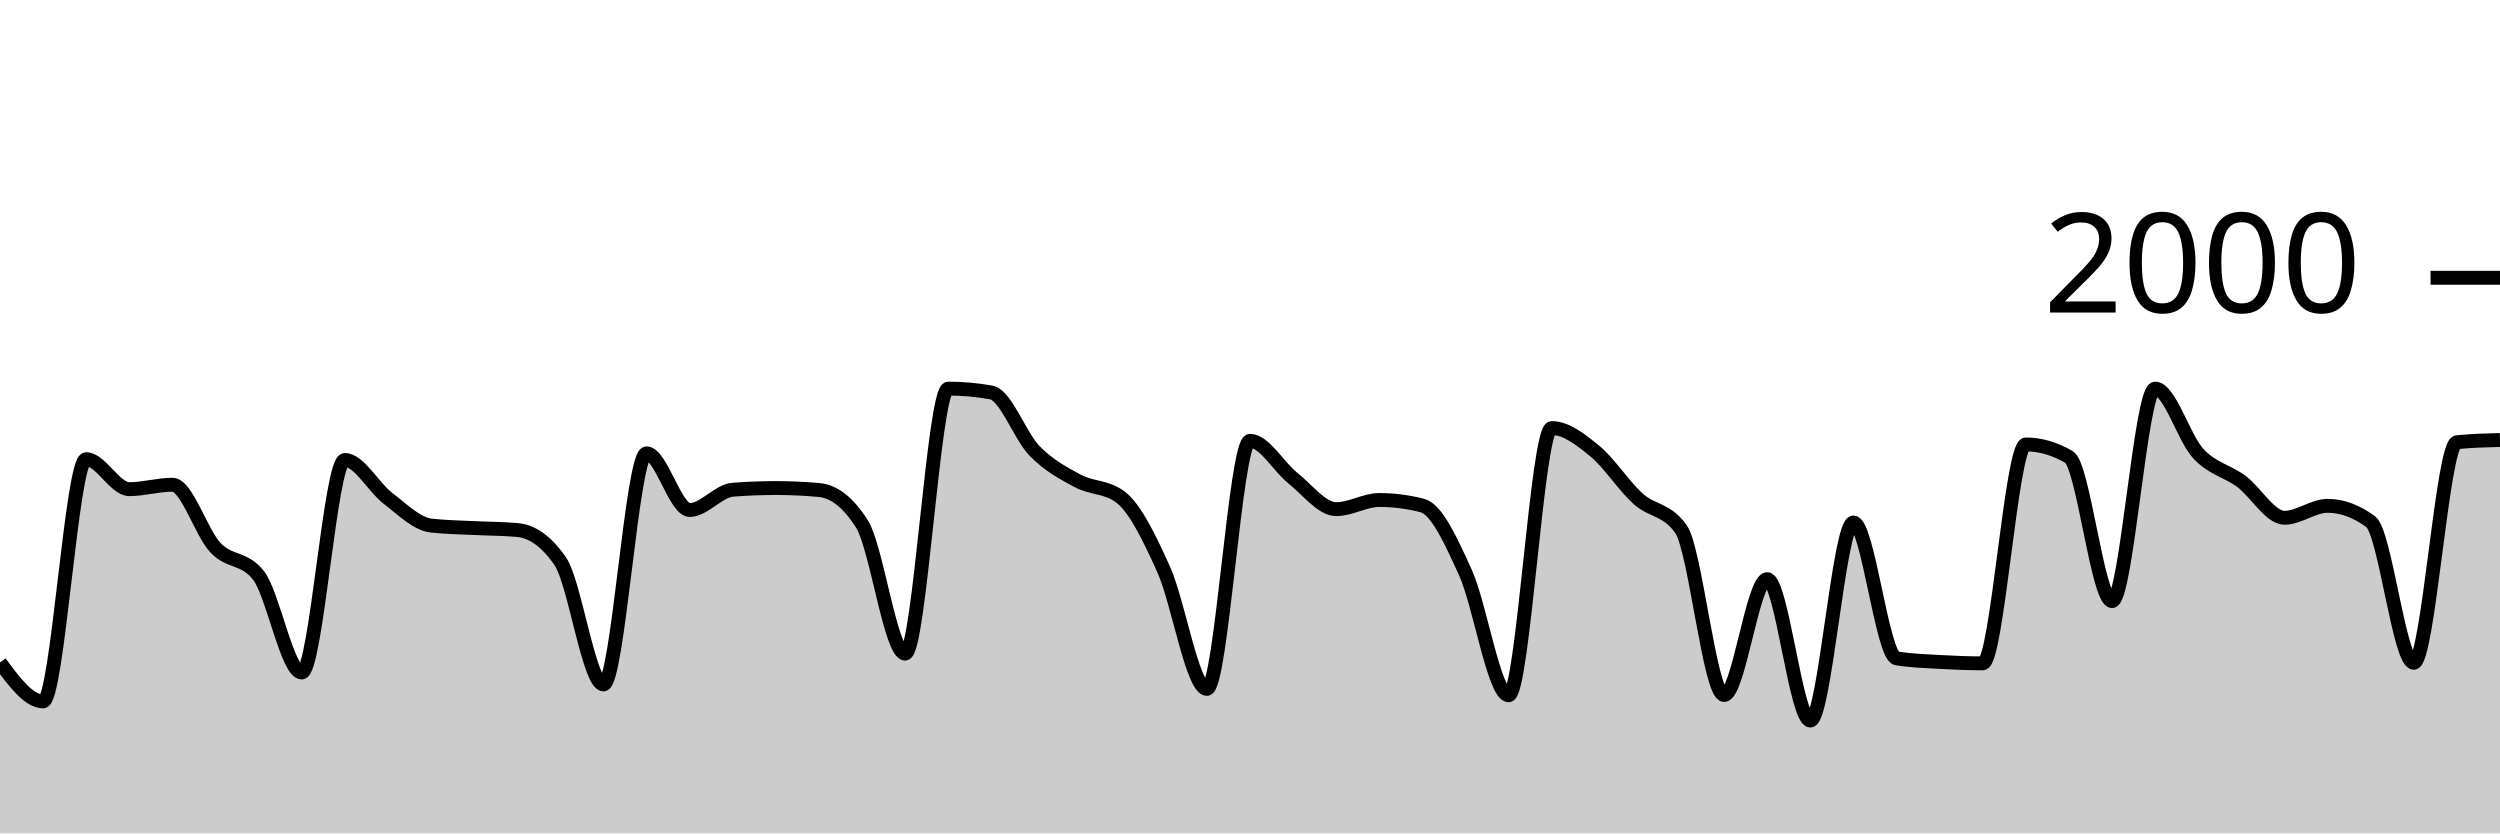
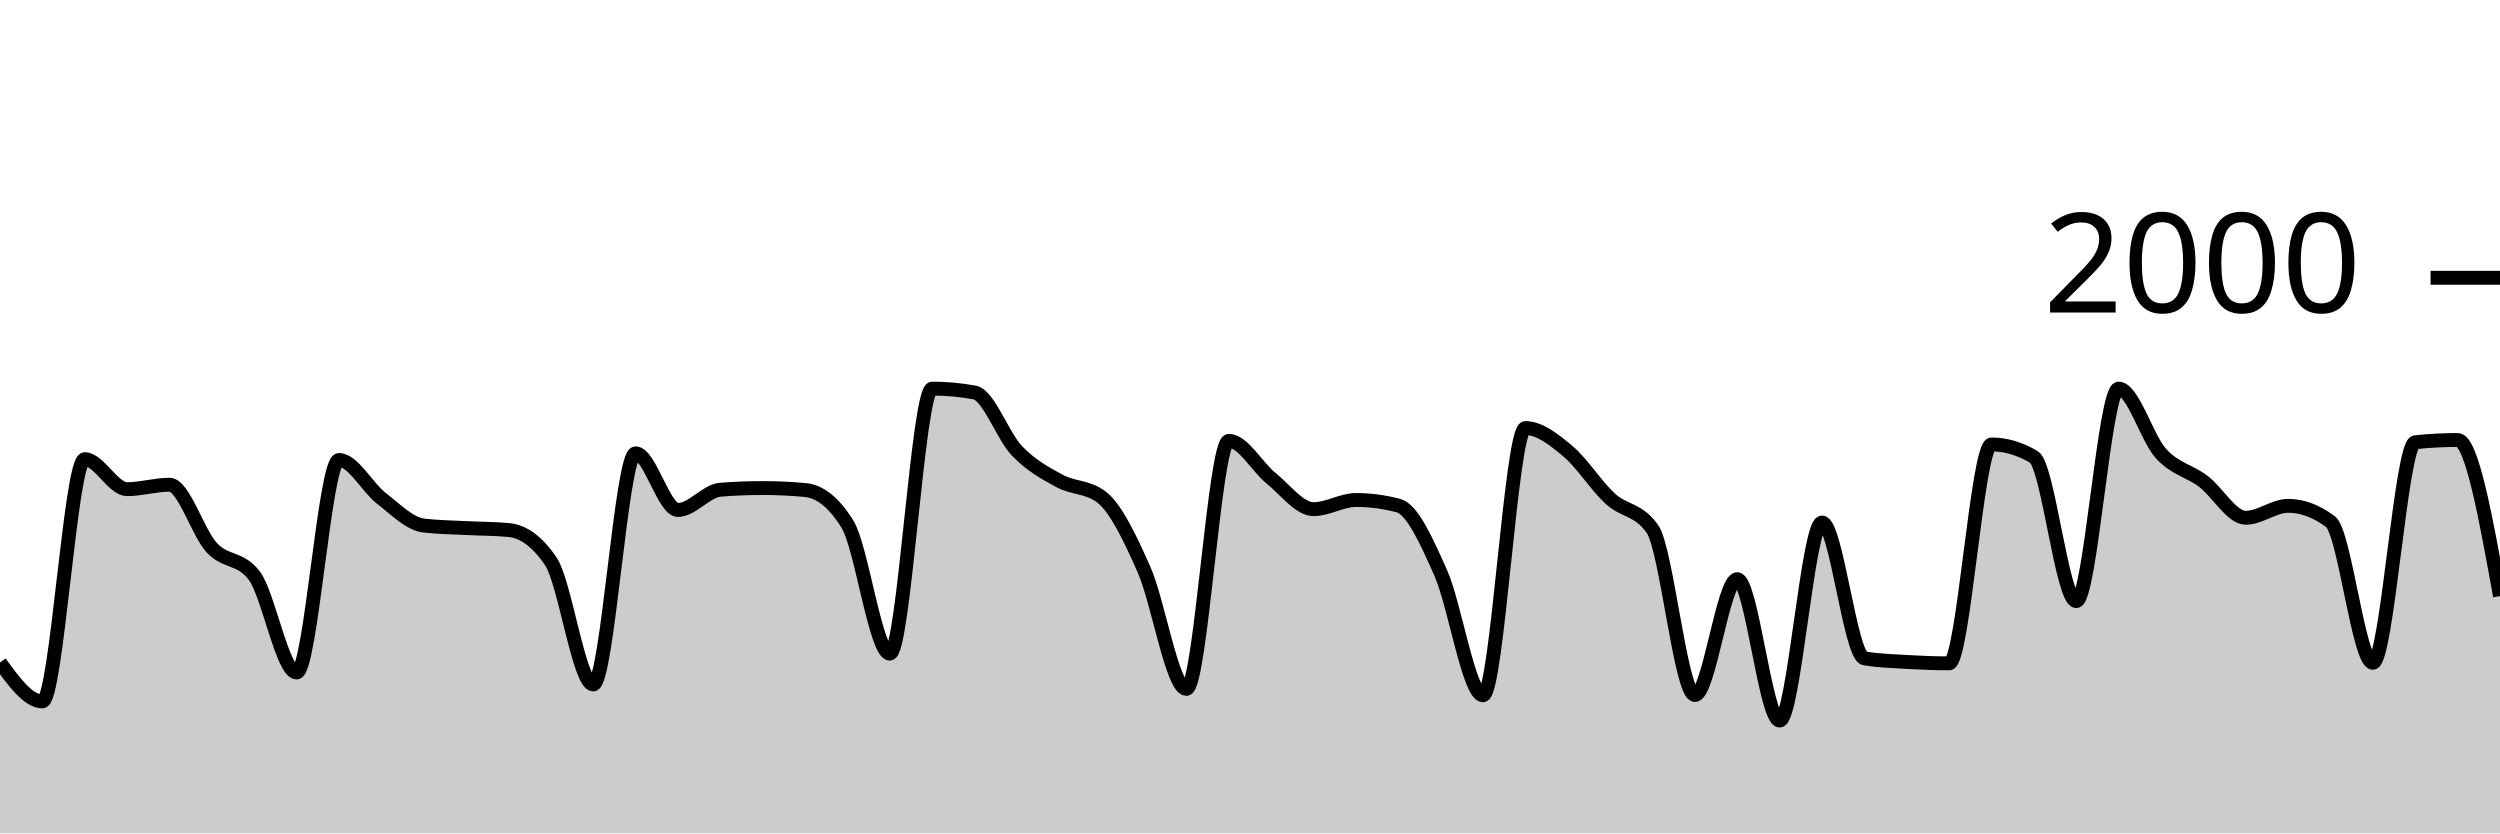
<svg xmlns="http://www.w3.org/2000/svg" viewBox="0 0 180 60">
  <g transform="translate(0,20)">
-     <path class="area" fill="rgba(0, 0, 0, 0.2)" d="M0,27.7C1.034,29.1,2.069,30.5,3.103,30.5C4.138,30.5,5.172,13.06,6.207,13.06C7.241,13.06,8.276,15.22,9.31,15.22C10.345,15.22,11.379,14.9,12.414,14.9C13.448,14.9,14.483,18.35,15.517,19.44C16.552,20.53,17.586,20.107,18.621,21.44C19.655,22.773,20.69,28.42,21.724,28.42C22.759,28.42,23.793,13.12,24.828,13.12C25.862,13.12,26.897,15.093,27.931,15.88C28.966,16.667,30,17.72,31.034,17.84C32.069,17.96,33.103,17.967,34.138,18.02C35.172,18.073,36.207,18.067,37.241,18.16C38.276,18.253,39.31,18.913,40.345,20.42C41.379,21.927,42.414,29.28,43.448,29.28C44.483,29.28,45.517,12.64,46.552,12.64C47.586,12.64,48.621,16.72,49.655,16.72C50.69,16.72,51.724,15.34,52.759,15.26C53.793,15.18,54.828,15.14,55.862,15.14C56.897,15.14,57.931,15.187,58.966,15.28C60,15.373,61.034,16.1,62.069,17.74C63.103,19.38,64.138,27.06,65.172,27.06C66.207,27.06,67.241,7.98,68.276,7.98C69.31,7.98,70.345,8.073,71.379,8.26C72.414,8.447,73.448,11.4,74.483,12.46C75.517,13.52,76.552,14.063,77.586,14.62C78.621,15.177,79.655,15.013,80.69,15.8C81.724,16.587,82.759,18.72,83.793,21.02C84.828,23.32,85.862,29.6,86.897,29.6C87.931,29.6,88.966,11.74,90,11.74C91.034,11.74,92.069,13.62,93.103,14.44C94.138,15.26,95.172,16.66,96.207,16.66C97.241,16.66,98.276,16,99.31,16C100.345,16,101.379,16.133,102.414,16.4C103.448,16.667,104.483,18.963,105.517,21.24C106.552,23.517,107.586,30.06,108.621,30.06C109.655,30.06,110.69,10.82,111.724,10.82C112.759,10.82,113.793,11.633,114.828,12.48C115.862,13.327,116.897,14.963,117.931,15.9C118.966,16.837,120,16.633,121.034,18.1C122.069,19.567,123.103,30.04,124.138,30.04C125.172,30.04,126.207,21.7,127.241,21.7C128.276,21.7,129.31,31.88,130.345,31.88C131.379,31.88,132.414,17.62,133.448,17.62C134.483,17.62,135.517,27.227,136.552,27.4C137.586,27.573,138.621,27.6,139.655,27.66C140.69,27.72,141.724,27.76,142.759,27.76C143.793,27.76,144.828,12,145.862,12C146.897,12,147.931,12.3,148.966,12.9C150,13.5,151.034,23.28,152.069,23.28C153.103,23.28,154.138,7.98,155.172,7.98C156.207,7.98,157.241,11.547,158.276,12.66C159.31,13.773,160.345,13.89,161.379,14.66C162.414,15.43,163.448,17.28,164.483,17.28C165.517,17.28,166.552,16.42,167.586,16.42C168.621,16.42,169.655,16.8,170.69,17.56C171.724,18.32,172.759,27.72,173.793,27.72C174.828,27.72,175.862,11.947,176.897,11.84C177.931,11.733,178.966,11.707,180,11.68L180,40C178.966,40,177.931,40,176.897,40C175.862,40,174.828,40,173.793,40C172.759,40,171.724,40,170.69,40C169.655,40,168.621,40,167.586,40C166.552,40,165.517,40,164.483,40C163.448,40,162.414,40,161.379,40C160.345,40,159.31,40,158.276,40C157.241,40,156.207,40,155.172,40C154.138,40,153.103,40,152.069,40C151.034,40,150,40,148.966,40C147.931,40,146.897,40,145.862,40C144.828,40,143.793,40,142.759,40C141.724,40,140.69,40,139.655,40C138.621,40,137.586,40,136.552,40C135.517,40,134.483,40,133.448,40C132.414,40,131.379,40,130.345,40C129.31,40,128.276,40,127.241,40C126.207,40,125.172,40,124.138,40C123.103,40,122.069,40,121.034,40C120,40,118.966,40,117.931,40C116.897,40,115.862,40,114.828,40C113.793,40,112.759,40,111.724,40C110.69,40,109.655,40,108.621,40C107.586,40,106.552,40,105.517,40C104.483,40,103.448,40,102.414,40C101.379,40,100.345,40,99.31,40C98.276,40,97.241,40,96.207,40C95.172,40,94.138,40,93.103,40C92.069,40,91.034,40,90,40C88.966,40,87.931,40,86.897,40C85.862,40,84.828,40,83.793,40C82.759,40,81.724,40,80.69,40C79.655,40,78.621,40,77.586,40C76.552,40,75.517,40,74.483,40C73.448,40,72.414,40,71.379,40C70.345,40,69.31,40,68.276,40C67.241,40,66.207,40,65.172,40C64.138,40,63.103,40,62.069,40C61.034,40,60,40,58.966,40C57.931,40,56.897,40,55.862,40C54.828,40,53.793,40,52.759,40C51.724,40,50.69,40,49.655,40C48.621,40,47.586,40,46.552,40C45.517,40,44.483,40,43.448,40C42.414,40,41.379,40,40.345,40C39.31,40,38.276,40,37.241,40C36.207,40,35.172,40,34.138,40C33.103,40,32.069,40,31.034,40C30,40,28.966,40,27.931,40C26.897,40,25.862,40,24.828,40C23.793,40,22.759,40,21.724,40C20.69,40,19.655,40,18.621,40C17.586,40,16.552,40,15.517,40C14.483,40,13.448,40,12.414,40C11.379,40,10.345,40,9.31,40C8.276,40,7.241,40,6.207,40C5.172,40,4.138,40,3.103,40C2.069,40,1.034,40,0,40Z" />
-     <path class="line" stroke="black" fill="none" d="M0,27.7C1.034,29.1,2.069,30.5,3.103,30.5C4.138,30.5,5.172,13.06,6.207,13.06C7.241,13.06,8.276,15.22,9.31,15.22C10.345,15.22,11.379,14.9,12.414,14.9C13.448,14.9,14.483,18.35,15.517,19.44C16.552,20.53,17.586,20.107,18.621,21.44C19.655,22.773,20.69,28.42,21.724,28.42C22.759,28.42,23.793,13.12,24.828,13.12C25.862,13.12,26.897,15.093,27.931,15.88C28.966,16.667,30,17.72,31.034,17.84C32.069,17.96,33.103,17.967,34.138,18.02C35.172,18.073,36.207,18.067,37.241,18.16C38.276,18.253,39.31,18.913,40.345,20.42C41.379,21.927,42.414,29.28,43.448,29.28C44.483,29.28,45.517,12.64,46.552,12.64C47.586,12.64,48.621,16.72,49.655,16.72C50.69,16.72,51.724,15.34,52.759,15.26C53.793,15.18,54.828,15.14,55.862,15.14C56.897,15.14,57.931,15.187,58.966,15.28C60,15.373,61.034,16.1,62.069,17.74C63.103,19.38,64.138,27.06,65.172,27.06C66.207,27.06,67.241,7.98,68.276,7.98C69.31,7.98,70.345,8.073,71.379,8.26C72.414,8.447,73.448,11.4,74.483,12.46C75.517,13.52,76.552,14.063,77.586,14.62C78.621,15.177,79.655,15.013,80.69,15.8C81.724,16.587,82.759,18.72,83.793,21.02C84.828,23.32,85.862,29.6,86.897,29.6C87.931,29.6,88.966,11.74,90,11.74C91.034,11.74,92.069,13.62,93.103,14.44C94.138,15.26,95.172,16.66,96.207,16.66C97.241,16.66,98.276,16,99.31,16C100.345,16,101.379,16.133,102.414,16.4C103.448,16.667,104.483,18.963,105.517,21.24C106.552,23.517,107.586,30.06,108.621,30.06C109.655,30.06,110.69,10.82,111.724,10.82C112.759,10.82,113.793,11.633,114.828,12.48C115.862,13.327,116.897,14.963,117.931,15.9C118.966,16.837,120,16.633,121.034,18.1C122.069,19.567,123.103,30.04,124.138,30.04C125.172,30.04,126.207,21.7,127.241,21.7C128.276,21.7,129.31,31.88,130.345,31.88C131.379,31.88,132.414,17.62,133.448,17.62C134.483,17.62,135.517,27.227,136.552,27.4C137.586,27.573,138.621,27.6,139.655,27.66C140.69,27.72,141.724,27.76,142.759,27.76C143.793,27.76,144.828,12,145.862,12C146.897,12,147.931,12.3,148.966,12.9C150,13.5,151.034,23.28,152.069,23.28C153.103,23.28,154.138,7.98,155.172,7.98C156.207,7.98,157.241,11.547,158.276,12.66C159.31,13.773,160.345,13.89,161.379,14.66C162.414,15.43,163.448,17.28,164.483,17.28C165.517,17.28,166.552,16.42,167.586,16.42C168.621,16.42,169.655,16.8,170.69,17.56C171.724,18.32,172.759,27.72,173.793,27.72C174.828,27.72,175.862,11.947,176.897,11.84C177.931,11.733,178.966,11.707,180,11.68" />
+     <path class="area" fill="rgba(0, 0, 0, 0.2)" d="M0,27.7C1.017,29.1,2.034,30.5,3.051,30.5C4.068,30.5,5.085,13.06,6.102,13.06C7.119,13.06,8.136,15.22,9.153,15.22C10.169,15.22,11.186,14.9,12.203,14.9C13.22,14.9,14.237,18.35,15.254,19.44C16.271,20.53,17.288,20.107,18.305,21.44C19.322,22.773,20.339,28.42,21.356,28.42C22.373,28.42,23.39,13.12,24.407,13.12C25.424,13.12,26.441,15.093,27.458,15.88C28.475,16.667,29.492,17.72,30.508,17.84C31.525,17.96,32.542,17.967,33.559,18.02C34.576,18.073,35.593,18.067,36.61,18.16C37.627,18.253,38.644,18.913,39.661,20.42C40.678,21.927,41.695,29.28,42.712,29.28C43.729,29.28,44.746,12.64,45.763,12.64C46.78,12.64,47.797,16.72,48.814,16.72C49.831,16.72,50.847,15.34,51.864,15.26C52.881,15.18,53.898,15.14,54.915,15.14C55.932,15.14,56.949,15.187,57.966,15.28C58.983,15.373,60,16.1,61.017,17.74C62.034,19.38,63.051,27.06,64.068,27.06C65.085,27.06,66.102,7.98,67.119,7.98C68.136,7.98,69.153,8.073,70.169,8.26C71.186,8.447,72.203,11.4,73.22,12.46C74.237,13.52,75.254,14.063,76.271,14.62C77.288,15.177,78.305,15.013,79.322,15.8C80.339,16.587,81.356,18.72,82.373,21.02C83.39,23.32,84.407,29.6,85.424,29.6C86.441,29.6,87.458,11.74,88.475,11.74C89.492,11.74,90.508,13.62,91.525,14.44C92.542,15.26,93.559,16.66,94.576,16.66C95.593,16.66,96.61,16,97.627,16C98.644,16,99.661,16.133,100.678,16.4C101.695,16.667,102.712,18.963,103.729,21.24C104.746,23.517,105.763,30.06,106.78,30.06C107.797,30.06,108.814,10.82,109.831,10.82C110.847,10.82,111.864,11.633,112.881,12.48C113.898,13.327,114.915,14.963,115.932,15.9C116.949,16.837,117.966,16.633,118.983,18.1C120,19.567,121.017,30.04,122.034,30.04C123.051,30.04,124.068,21.7,125.085,21.7C126.102,21.7,127.119,31.88,128.136,31.88C129.153,31.88,130.169,17.62,131.186,17.62C132.203,17.62,133.22,27.227,134.237,27.4C135.254,27.573,136.271,27.6,137.288,27.66C138.305,27.72,139.322,27.76,140.339,27.76C141.356,27.76,142.373,12,143.39,12C144.407,12,145.424,12.3,146.441,12.9C147.458,13.5,148.475,23.28,149.492,23.28C150.508,23.28,151.525,7.98,152.542,7.98C153.559,7.98,154.576,11.547,155.593,12.66C156.61,13.773,157.627,13.89,158.644,14.66C159.661,15.43,160.678,17.28,161.695,17.28C162.712,17.28,163.729,16.42,164.746,16.42C165.763,16.42,166.78,16.8,167.797,17.56C168.814,18.32,169.831,27.72,170.847,27.72C171.864,27.72,172.881,11.947,173.898,11.84C174.915,11.733,175.932,11.68,176.949,11.68C177.966,11.68,178.983,17.3,180,22.92L180,40C178.983,40,177.966,40,176.949,40C175.932,40,174.915,40,173.898,40C172.881,40,171.864,40,170.847,40C169.831,40,168.814,40,167.797,40C166.78,40,165.763,40,164.746,40C163.729,40,162.712,40,161.695,40C160.678,40,159.661,40,158.644,40C157.627,40,156.61,40,155.593,40C154.576,40,153.559,40,152.542,40C151.525,40,150.508,40,149.492,40C148.475,40,147.458,40,146.441,40C145.424,40,144.407,40,143.39,40C142.373,40,141.356,40,140.339,40C139.322,40,138.305,40,137.288,40C136.271,40,135.254,40,134.237,40C133.22,40,132.203,40,131.186,40C130.169,40,129.153,40,128.136,40C127.119,40,126.102,40,125.085,40C124.068,40,123.051,40,122.034,40C121.017,40,120,40,118.983,40C117.966,40,116.949,40,115.932,40C114.915,40,113.898,40,112.881,40C111.864,40,110.847,40,109.831,40C108.814,40,107.797,40,106.78,40C105.763,40,104.746,40,103.729,40C102.712,40,101.695,40,100.678,40C99.661,40,98.644,40,97.627,40C96.61,40,95.593,40,94.576,40C93.559,40,92.542,40,91.525,40C90.508,40,89.492,40,88.475,40C87.458,40,86.441,40,85.424,40C84.407,40,83.39,40,82.373,40C81.356,40,80.339,40,79.322,40C78.305,40,77.288,40,76.271,40C75.254,40,74.237,40,73.22,40C72.203,40,71.186,40,70.169,40C69.153,40,68.136,40,67.119,40C66.102,40,65.085,40,64.068,40C63.051,40,62.034,40,61.017,40C60,40,58.983,40,57.966,40C56.949,40,55.932,40,54.915,40C53.898,40,52.881,40,51.864,40C50.847,40,49.831,40,48.814,40C47.797,40,46.78,40,45.763,40C44.746,40,43.729,40,42.712,40C41.695,40,40.678,40,39.661,40C38.644,40,37.627,40,36.61,40C35.593,40,34.576,40,33.559,40C32.542,40,31.525,40,30.508,40C29.492,40,28.475,40,27.458,40C26.441,40,25.424,40,24.407,40C23.39,40,22.373,40,21.356,40C20.339,40,19.322,40,18.305,40C17.288,40,16.271,40,15.254,40C14.237,40,13.22,40,12.203,40C11.186,40,10.169,40,9.153,40C8.136,40,7.119,40,6.102,40C5.085,40,4.068,40,3.051,40C2.034,40,1.017,40,0,40Z" />
+     <path class="line" stroke="black" fill="none" d="M0,27.7C1.017,29.1,2.034,30.5,3.051,30.5C4.068,30.5,5.085,13.06,6.102,13.06C7.119,13.06,8.136,15.22,9.153,15.22C10.169,15.22,11.186,14.9,12.203,14.9C13.22,14.9,14.237,18.35,15.254,19.44C16.271,20.53,17.288,20.107,18.305,21.44C19.322,22.773,20.339,28.42,21.356,28.42C22.373,28.42,23.39,13.12,24.407,13.12C25.424,13.12,26.441,15.093,27.458,15.88C28.475,16.667,29.492,17.72,30.508,17.84C31.525,17.96,32.542,17.967,33.559,18.02C34.576,18.073,35.593,18.067,36.61,18.16C37.627,18.253,38.644,18.913,39.661,20.42C40.678,21.927,41.695,29.28,42.712,29.28C43.729,29.28,44.746,12.64,45.763,12.64C46.78,12.64,47.797,16.72,48.814,16.72C49.831,16.72,50.847,15.34,51.864,15.26C52.881,15.18,53.898,15.14,54.915,15.14C55.932,15.14,56.949,15.187,57.966,15.28C58.983,15.373,60,16.1,61.017,17.74C62.034,19.38,63.051,27.06,64.068,27.06C65.085,27.06,66.102,7.98,67.119,7.98C68.136,7.98,69.153,8.073,70.169,8.26C71.186,8.447,72.203,11.4,73.22,12.46C74.237,13.52,75.254,14.063,76.271,14.62C77.288,15.177,78.305,15.013,79.322,15.8C80.339,16.587,81.356,18.72,82.373,21.02C83.39,23.32,84.407,29.6,85.424,29.6C86.441,29.6,87.458,11.74,88.475,11.74C89.492,11.74,90.508,13.62,91.525,14.44C92.542,15.26,93.559,16.66,94.576,16.66C95.593,16.66,96.61,16,97.627,16C98.644,16,99.661,16.133,100.678,16.4C101.695,16.667,102.712,18.963,103.729,21.24C104.746,23.517,105.763,30.06,106.78,30.06C107.797,30.06,108.814,10.82,109.831,10.82C110.847,10.82,111.864,11.633,112.881,12.48C113.898,13.327,114.915,14.963,115.932,15.9C116.949,16.837,117.966,16.633,118.983,18.1C120,19.567,121.017,30.04,122.034,30.04C123.051,30.04,124.068,21.7,125.085,21.7C126.102,21.7,127.119,31.88,128.136,31.88C129.153,31.88,130.169,17.62,131.186,17.62C132.203,17.62,133.22,27.227,134.237,27.4C135.254,27.573,136.271,27.6,137.288,27.66C138.305,27.72,139.322,27.76,140.339,27.76C141.356,27.76,142.373,12,143.39,12C144.407,12,145.424,12.3,146.441,12.9C147.458,13.5,148.475,23.28,149.492,23.28C150.508,23.28,151.525,7.98,152.542,7.98C153.559,7.98,154.576,11.547,155.593,12.66C156.61,13.773,157.627,13.89,158.644,14.66C159.661,15.43,160.678,17.28,161.695,17.28C162.712,17.28,163.729,16.42,164.746,16.42C165.763,16.42,166.78,16.8,167.797,17.56C168.814,18.32,169.831,27.72,170.847,27.72C171.864,27.72,172.881,11.947,173.898,11.84C174.915,11.733,175.932,11.68,176.949,11.68C177.966,11.68,178.983,17.3,180,22.92" />
    <path class="axis-ceiling" stroke-width="1" stroke="black" fill="none" d="M175,0L180,0" />
    <text class="axis-ceiling-label" font-family="sans-serif" text-anchor="end" font-size="10px" x="170" y="2.5">2000</text>
  </g>
</svg>
